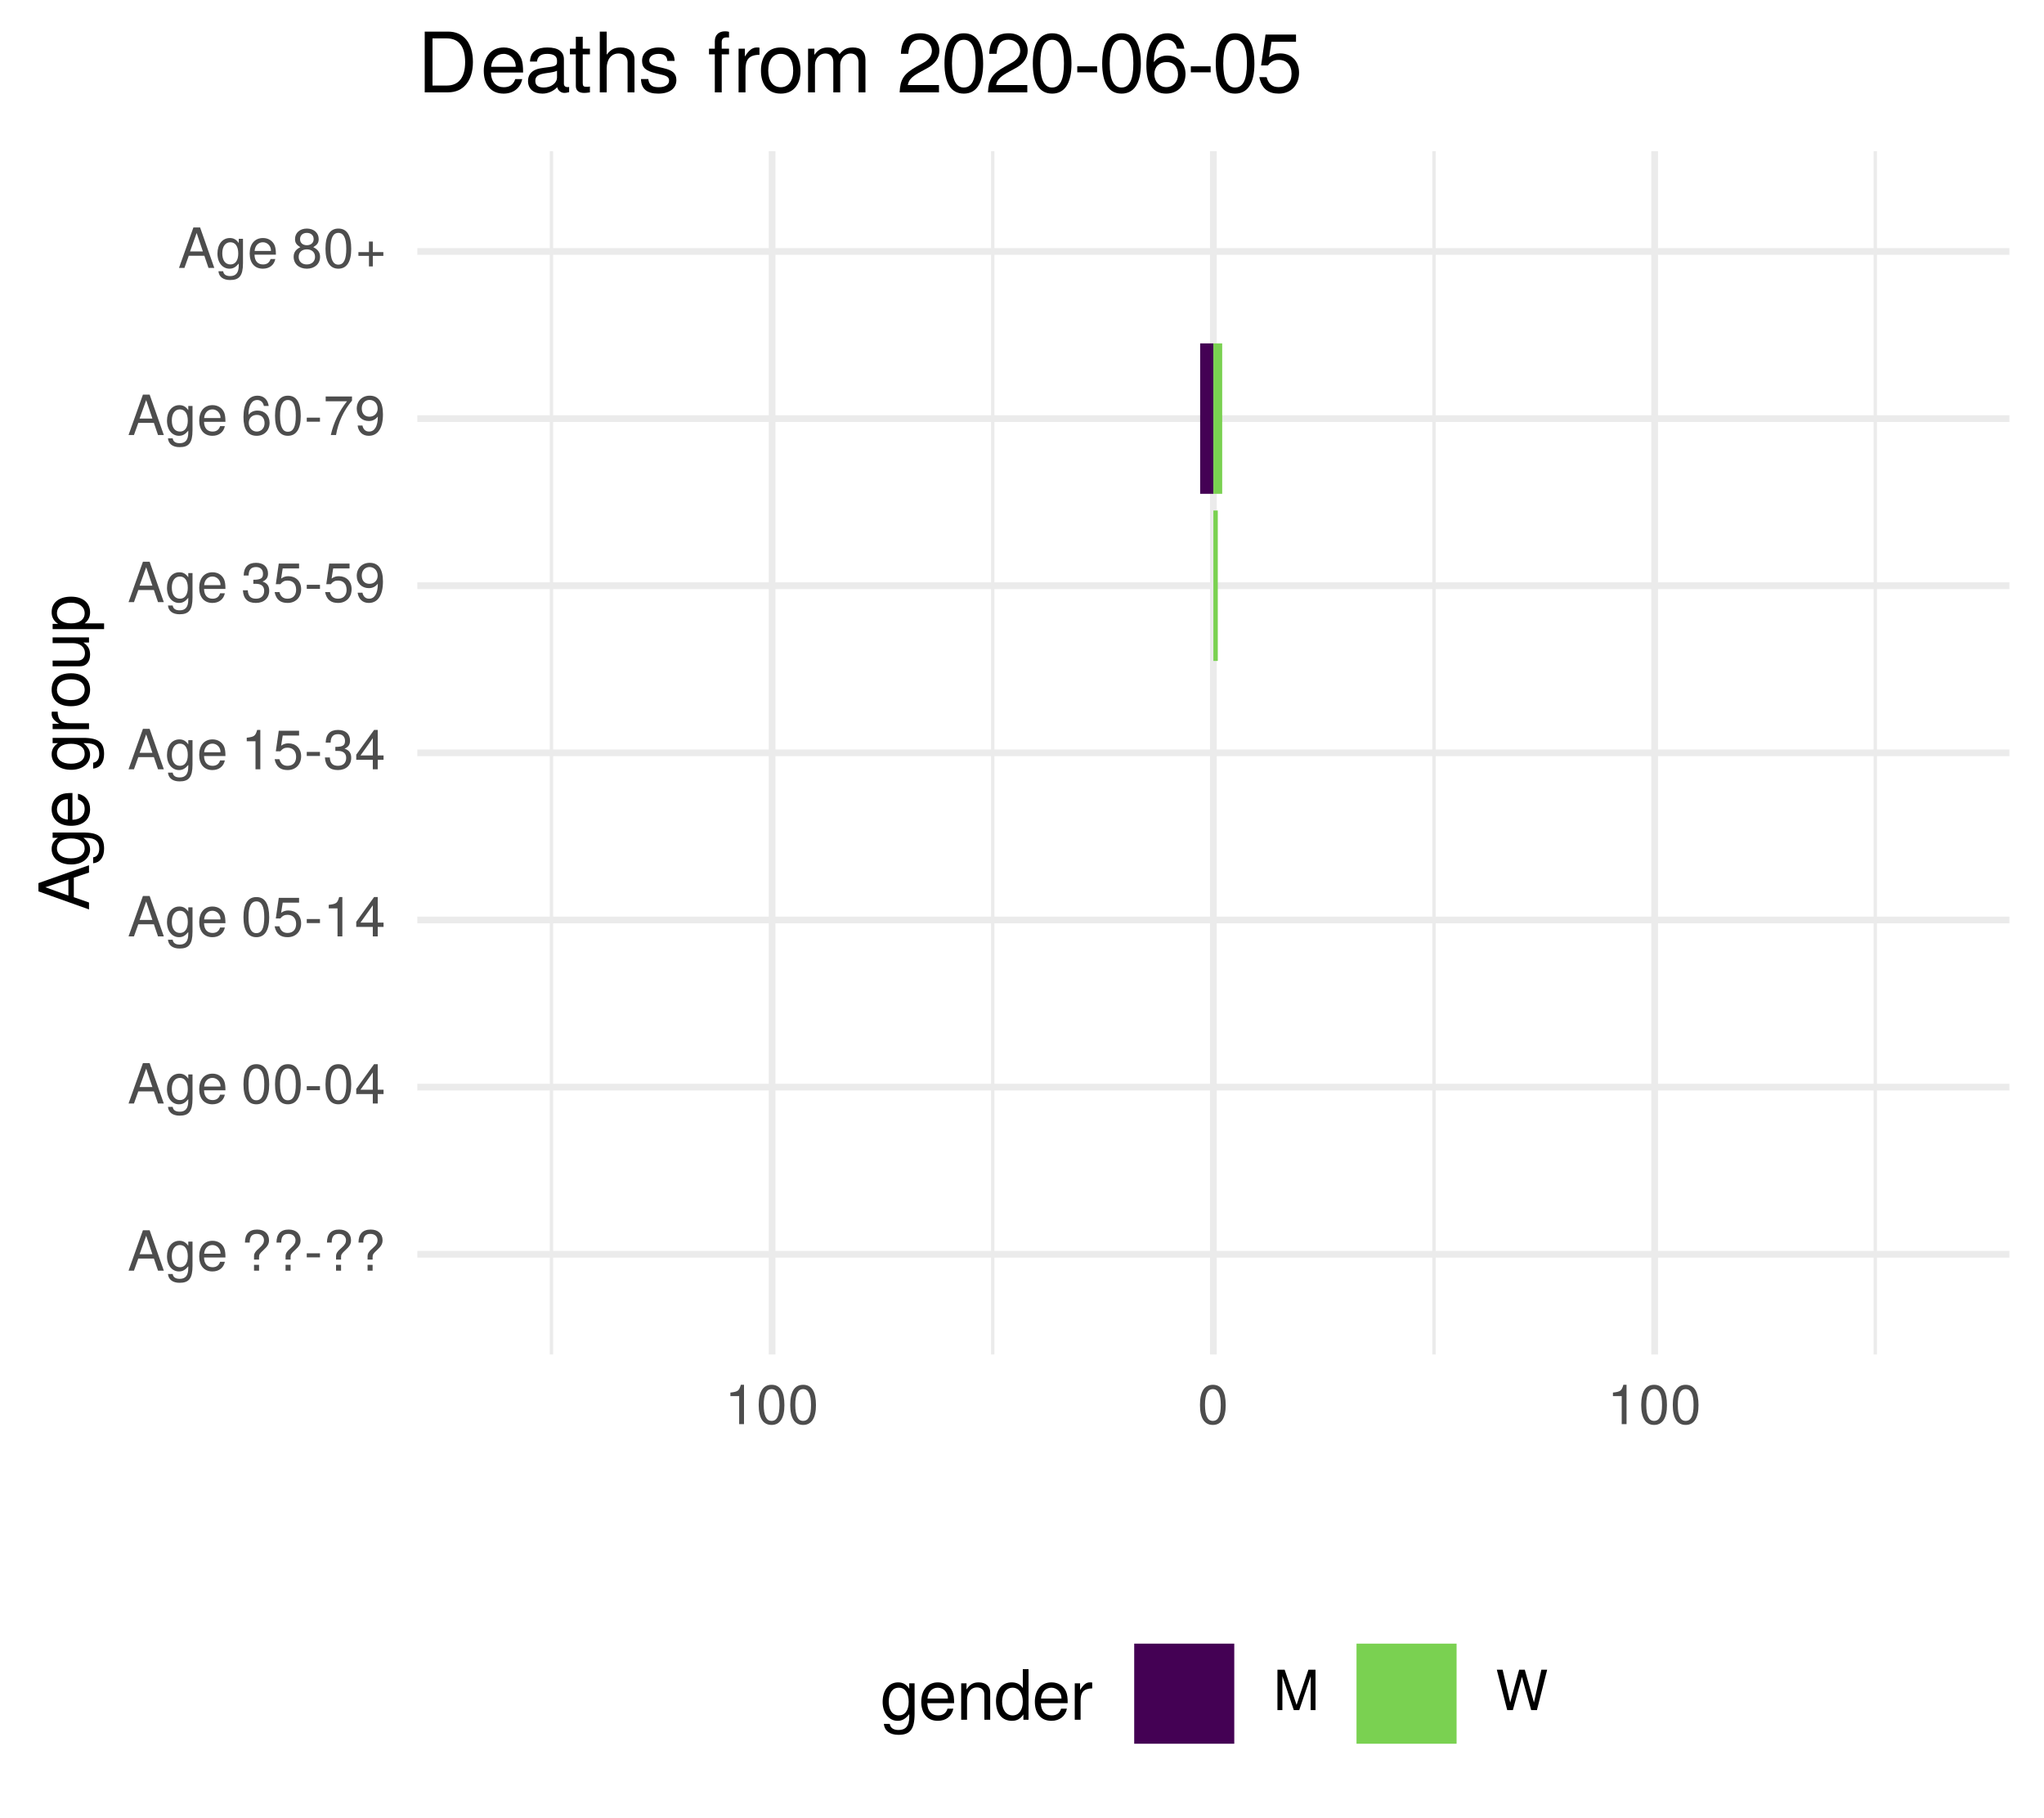
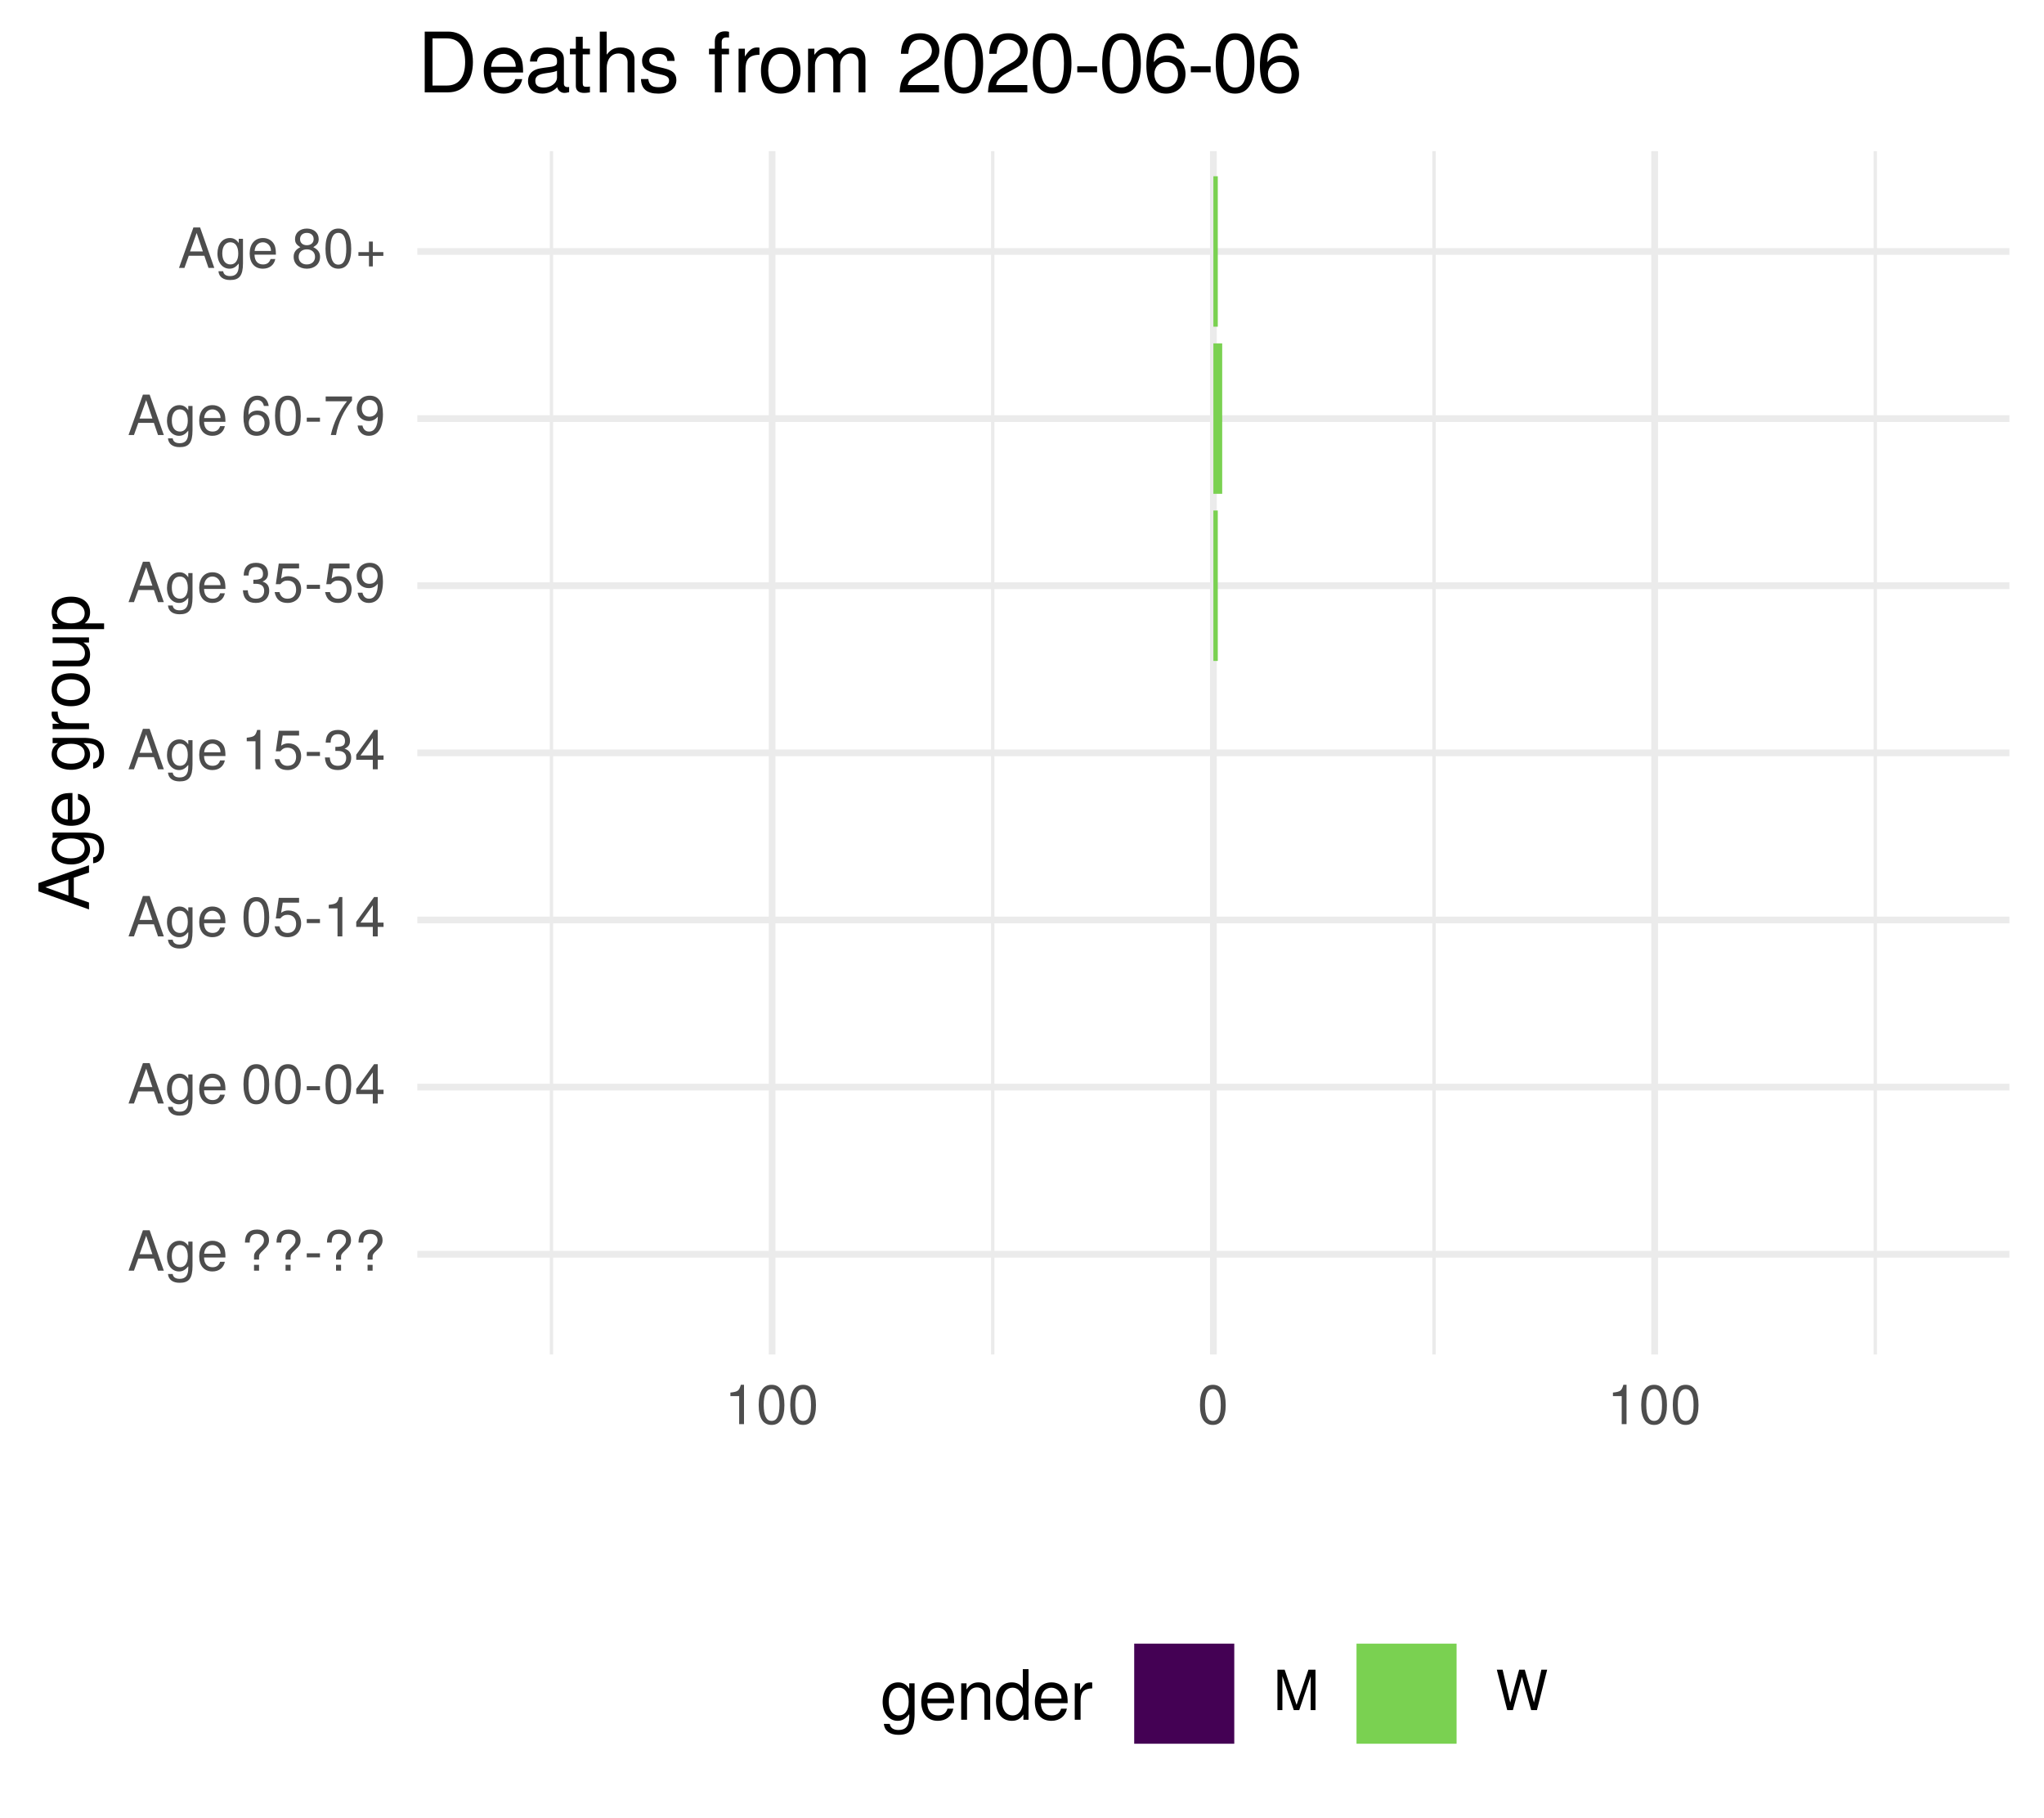
<svg xmlns="http://www.w3.org/2000/svg" xmlns:xlink="http://www.w3.org/1999/xlink" width="324pt" height="288pt" viewBox="0 0 324 288" version="1.1">
  <defs>
    <g>
      <symbol overflow="visible" id="glyph0-0">
        <path style="stroke:none;" d="" />
      </symbol>
      <symbol overflow="visible" id="glyph0-1">
        <path style="stroke:none;" d="M 5.75 0 L 3.5 -6.406 L 2.438 -6.406 L 0.156 0 L 1.016 0 L 1.703 -1.922 L 4.172 -1.922 L 4.828 0 Z M 3.938 -2.609 L 1.906 -2.609 L 2.953 -5.531 Z M 3.938 -2.609 " />
      </symbol>
      <symbol overflow="visible" id="glyph0-2">
        <path style="stroke:none;" d="M 4.297 -0.75 L 4.297 -4.609 L 3.625 -4.609 L 3.625 -3.938 C 3.25 -4.484 2.812 -4.734 2.219 -4.734 C 1.047 -4.734 0.25 -3.75 0.25 -2.266 C 0.25 -0.812 1.078 0.125 2.156 0.125 C 2.734 0.125 3.141 -0.109 3.625 -0.688 L 3.625 -0.391 C 3.625 0.828 3.125 1.297 2.266 1.297 C 1.688 1.297 1.234 1.094 1.156 0.531 L 0.406 0.531 C 0.484 1.406 1.156 1.922 2.25 1.922 C 3.688 1.922 4.297 1.281 4.297 -0.75 Z M 3.547 -2.281 C 3.547 -1.172 3.078 -0.547 2.312 -0.547 C 1.5 -0.547 1.016 -1.188 1.016 -2.312 C 1.016 -3.406 1.516 -4.062 2.297 -4.062 C 3.094 -4.062 3.547 -3.391 3.547 -2.281 Z M 3.547 -2.281 " />
      </symbol>
      <symbol overflow="visible" id="glyph0-3">
        <path style="stroke:none;" d="M 4.516 -2.094 C 4.516 -2.766 4.453 -3.188 4.328 -3.531 C 4.031 -4.281 3.328 -4.734 2.469 -4.734 C 1.172 -4.734 0.359 -3.797 0.359 -2.281 C 0.359 -0.766 1.156 0.125 2.453 0.125 C 3.5 0.125 4.234 -0.469 4.422 -1.406 L 3.672 -1.406 C 3.469 -0.797 3.062 -0.547 2.469 -0.547 C 1.703 -0.547 1.141 -1.031 1.125 -2.094 Z M 3.734 -2.75 C 3.734 -2.75 3.734 -2.703 3.719 -2.688 L 1.141 -2.688 C 1.203 -3.516 1.719 -4.062 2.453 -4.062 C 3.172 -4.062 3.734 -3.469 3.734 -2.75 Z M 3.734 -2.75 " />
      </symbol>
      <symbol overflow="visible" id="glyph0-4">
        <path style="stroke:none;" d="" />
      </symbol>
      <symbol overflow="visible" id="glyph0-5">
        <path style="stroke:none;" d="M 4.422 -4.828 C 4.422 -5.859 3.688 -6.516 2.547 -6.516 C 1.281 -6.516 0.609 -5.812 0.609 -4.453 L 1.359 -4.453 C 1.359 -5.422 1.719 -5.828 2.5 -5.828 C 3.172 -5.828 3.625 -5.422 3.625 -4.828 C 3.625 -4.422 3.438 -4.078 2.969 -3.672 C 2.453 -3.203 2.453 -3.203 2.297 -3 C 2.109 -2.75 2.047 -2.547 2.047 -2.234 L 2.047 -1.75 L 2.844 -1.75 L 2.844 -2.156 C 2.844 -2.547 2.938 -2.703 3.531 -3.25 C 4.203 -3.859 4.422 -4.25 4.422 -4.828 Z M 2.844 0 L 2.844 -0.922 L 2.047 -0.922 L 2.047 0 Z M 2.844 0 " />
      </symbol>
      <symbol overflow="visible" id="glyph0-6">
        <path style="stroke:none;" d="M 2.5 -2.109 L 2.5 -2.75 L 0.406 -2.75 L 0.406 -2.109 Z M 2.5 -2.109 " />
      </symbol>
      <symbol overflow="visible" id="glyph0-7">
        <path style="stroke:none;" d="M 4.453 -3 C 4.453 -5.156 3.781 -6.234 2.422 -6.234 C 1.078 -6.234 0.375 -5.141 0.375 -3.047 C 0.375 -0.953 1.078 0.125 2.422 0.125 C 3.734 0.125 4.453 -0.953 4.453 -3 Z M 3.672 -3.062 C 3.672 -1.297 3.266 -0.516 2.406 -0.516 C 1.578 -0.516 1.172 -1.344 1.172 -3.047 C 1.172 -4.75 1.578 -5.547 2.422 -5.547 C 3.25 -5.547 3.672 -4.734 3.672 -3.062 Z M 3.672 -3.062 " />
      </symbol>
      <symbol overflow="visible" id="glyph0-8">
        <path style="stroke:none;" d="M 4.578 -1.5 L 4.578 -2.188 L 3.656 -2.188 L 3.656 -6.234 L 3.078 -6.234 L 0.25 -2.312 L 0.25 -1.5 L 2.875 -1.5 L 2.875 0 L 3.656 0 L 3.656 -1.5 Z M 2.875 -2.188 L 0.922 -2.188 L 2.875 -4.922 Z M 2.875 -2.188 " />
      </symbol>
      <symbol overflow="visible" id="glyph0-9">
        <path style="stroke:none;" d="M 4.516 -2.062 C 4.516 -3.297 3.688 -4.109 2.5 -4.109 C 2.062 -4.109 1.703 -4 1.344 -3.734 L 1.594 -5.344 L 4.188 -5.344 L 4.188 -6.109 L 0.969 -6.109 L 0.5 -2.844 L 1.219 -2.844 C 1.578 -3.266 1.875 -3.422 2.359 -3.422 C 3.188 -3.422 3.719 -2.891 3.719 -1.969 C 3.719 -1.062 3.203 -0.547 2.359 -0.547 C 1.688 -0.547 1.266 -0.891 1.078 -1.594 L 0.312 -1.594 C 0.562 -0.359 1.266 0.125 2.375 0.125 C 3.641 0.125 4.516 -0.75 4.516 -2.062 Z M 4.516 -2.062 " />
      </symbol>
      <symbol overflow="visible" id="glyph0-10">
        <path style="stroke:none;" d="M 3.047 0 L 3.047 -6.234 L 2.547 -6.234 C 2.266 -5.281 2.094 -5.141 0.891 -5 L 0.891 -4.438 L 2.281 -4.438 L 2.281 0 Z M 3.047 0 " />
      </symbol>
      <symbol overflow="visible" id="glyph0-11">
        <path style="stroke:none;" d="M 4.453 -1.812 C 4.453 -2.562 4.141 -3.016 3.391 -3.266 C 3.969 -3.5 4.266 -3.891 4.266 -4.516 C 4.266 -5.594 3.547 -6.234 2.359 -6.234 C 1.109 -6.234 0.438 -5.547 0.406 -4.219 L 1.188 -4.219 C 1.203 -5.141 1.578 -5.562 2.375 -5.562 C 3.062 -5.562 3.469 -5.156 3.469 -4.5 C 3.469 -3.828 3.188 -3.547 1.938 -3.547 L 1.938 -2.906 L 2.359 -2.906 C 3.219 -2.906 3.656 -2.5 3.656 -1.797 C 3.656 -1.016 3.172 -0.547 2.359 -0.547 C 1.516 -0.547 1.109 -0.969 1.062 -1.875 L 0.281 -1.875 C 0.375 -0.5 1.062 0.125 2.344 0.125 C 3.625 0.125 4.453 -0.641 4.453 -1.812 Z M 4.453 -1.812 " />
      </symbol>
      <symbol overflow="visible" id="glyph0-12">
        <path style="stroke:none;" d="M 4.484 -3.266 C 4.484 -5.219 3.797 -6.234 2.375 -6.234 C 1.188 -6.234 0.328 -5.391 0.328 -4.172 C 0.328 -3.016 1.125 -2.219 2.25 -2.219 C 2.844 -2.219 3.266 -2.438 3.672 -2.922 C 3.672 -1.406 3.172 -0.547 2.281 -0.547 C 1.734 -0.547 1.359 -0.891 1.234 -1.5 L 0.469 -1.5 C 0.609 -0.469 1.281 0.125 2.234 0.125 C 3.688 0.125 4.484 -1.109 4.484 -3.266 Z M 3.641 -4.188 C 3.641 -3.422 3.094 -2.906 2.344 -2.906 C 1.594 -2.906 1.125 -3.391 1.125 -4.234 C 1.125 -5.016 1.656 -5.562 2.359 -5.562 C 3.094 -5.562 3.641 -5 3.641 -4.188 Z M 3.641 -4.188 " />
      </symbol>
      <symbol overflow="visible" id="glyph0-13">
        <path style="stroke:none;" d="M 4.516 -1.938 C 4.516 -3.094 3.719 -3.875 2.609 -3.875 C 1.984 -3.875 1.5 -3.641 1.172 -3.188 C 1.172 -4.703 1.672 -5.547 2.562 -5.547 C 3.109 -5.547 3.484 -5.203 3.609 -4.609 L 4.375 -4.609 C 4.234 -5.625 3.562 -6.234 2.609 -6.234 C 1.156 -6.234 0.375 -5.016 0.375 -2.844 C 0.375 -0.891 1.047 0.125 2.469 0.125 C 3.656 0.125 4.516 -0.719 4.516 -1.938 Z M 3.719 -1.875 C 3.719 -1.094 3.188 -0.547 2.484 -0.547 C 1.766 -0.547 1.219 -1.125 1.219 -1.922 C 1.219 -2.688 1.734 -3.188 2.5 -3.188 C 3.25 -3.188 3.719 -2.703 3.719 -1.875 Z M 3.719 -1.875 " />
      </symbol>
      <symbol overflow="visible" id="glyph0-14">
        <path style="stroke:none;" d="M 4.578 -5.453 L 4.578 -6.109 L 0.406 -6.109 L 0.406 -5.344 L 3.781 -5.344 C 2.531 -3.781 1.656 -1.953 1.219 0 L 2.047 0 C 2.391 -2.016 3.266 -3.891 4.578 -5.453 Z M 4.578 -5.453 " />
      </symbol>
      <symbol overflow="visible" id="glyph0-15">
        <path style="stroke:none;" d="M 4.516 -1.766 C 4.516 -2.453 4.156 -2.938 3.438 -3.281 C 4.078 -3.672 4.297 -3.984 4.297 -4.578 C 4.297 -5.547 3.531 -6.234 2.422 -6.234 C 1.312 -6.234 0.547 -5.547 0.547 -4.578 C 0.547 -4 0.75 -3.672 1.391 -3.281 C 0.672 -2.938 0.328 -2.453 0.328 -1.766 C 0.328 -0.625 1.188 0.125 2.422 0.125 C 3.656 0.125 4.516 -0.625 4.516 -1.766 Z M 3.5 -4.562 C 3.5 -3.969 3.062 -3.594 2.422 -3.594 C 1.766 -3.594 1.344 -3.969 1.344 -4.562 C 1.344 -5.156 1.766 -5.547 2.422 -5.547 C 3.078 -5.547 3.5 -5.156 3.5 -4.562 Z M 3.719 -1.75 C 3.719 -1.016 3.188 -0.547 2.406 -0.547 C 1.641 -0.547 1.125 -1.016 1.125 -1.75 C 1.125 -2.484 1.641 -2.938 2.422 -2.938 C 3.188 -2.938 3.719 -2.484 3.719 -1.75 Z M 3.719 -1.75 " />
      </symbol>
      <symbol overflow="visible" id="glyph0-16">
        <path style="stroke:none;" d="M 4.547 -1.906 L 4.547 -2.5 L 2.875 -2.5 L 2.875 -4.172 L 2.266 -4.172 L 2.266 -2.5 L 0.594 -2.5 L 0.594 -1.906 L 2.266 -1.906 L 2.266 -0.234 L 2.875 -0.234 L 2.875 -1.906 Z M 4.547 -1.906 " />
      </symbol>
      <symbol overflow="visible" id="glyph0-17">
        <path style="stroke:none;" d="M 6.688 0 L 6.688 -6.406 L 5.562 -6.406 L 3.688 -0.828 L 1.797 -6.406 L 0.656 -6.406 L 0.656 0 L 1.438 0 L 1.438 -5.375 L 3.25 0 L 4.109 0 L 5.922 -5.375 L 5.922 0 Z M 6.688 0 " />
      </symbol>
      <symbol overflow="visible" id="glyph0-18">
        <path style="stroke:none;" d="M 8.172 -6.406 L 7.25 -6.406 L 6.078 -1.203 L 4.625 -6.406 L 3.734 -6.406 L 2.312 -1.203 L 1.109 -6.406 L 0.188 -6.406 L 1.844 0 L 2.734 0 L 4.172 -5.266 L 5.641 0 L 6.547 0 Z M 8.172 -6.406 " />
      </symbol>
      <symbol overflow="visible" id="glyph1-0">
        <path style="stroke:none;" d="" />
      </symbol>
      <symbol overflow="visible" id="glyph1-1">
        <path style="stroke:none;" d="M 0 -7.188 L -8.016 -4.359 L -8.016 -3.047 L 0 -0.188 L 0 -1.281 L -2.406 -2.125 L -2.406 -5.219 L 0 -6.031 Z M -3.266 -4.922 L -3.266 -2.375 L -6.922 -3.703 Z M -3.266 -4.922 " />
      </symbol>
      <symbol overflow="visible" id="glyph1-2">
        <path style="stroke:none;" d="M -0.953 -5.375 L -5.766 -5.375 L -5.766 -4.531 L -4.922 -4.531 C -5.609 -4.062 -5.922 -3.516 -5.922 -2.766 C -5.922 -1.312 -4.703 -0.312 -2.828 -0.312 C -1.016 -0.312 0.172 -1.344 0.172 -2.688 C 0.172 -3.422 -0.141 -3.922 -0.875 -4.531 L -0.484 -4.531 C 1.047 -4.531 1.625 -3.906 1.625 -2.844 C 1.625 -2.109 1.359 -1.547 0.656 -1.438 L 0.656 -0.5 C 1.75 -0.609 2.391 -1.453 2.391 -2.812 C 2.391 -4.609 1.594 -5.375 -0.953 -5.375 Z M -2.844 -4.438 C -1.469 -4.438 -0.688 -3.844 -0.688 -2.875 C -0.688 -1.875 -1.484 -1.281 -2.875 -1.281 C -4.266 -1.281 -5.078 -1.891 -5.078 -2.875 C -5.078 -3.859 -4.25 -4.438 -2.844 -4.438 Z M -2.844 -4.438 " />
      </symbol>
      <symbol overflow="visible" id="glyph1-3">
        <path style="stroke:none;" d="M -2.625 -5.641 C -3.453 -5.641 -3.984 -5.578 -4.406 -5.406 C -5.359 -5.031 -5.922 -4.156 -5.922 -3.078 C -5.922 -1.469 -4.734 -0.438 -2.844 -0.438 C -0.953 -0.438 0.172 -1.438 0.172 -3.062 C 0.172 -4.375 -0.578 -5.297 -1.75 -5.516 L -1.75 -4.594 C -0.984 -4.344 -0.688 -3.828 -0.688 -3.094 C -0.688 -2.141 -1.297 -1.422 -2.625 -1.391 Z M -3.438 -4.656 C -3.438 -4.656 -3.391 -4.656 -3.359 -4.656 L -3.359 -1.422 C -4.391 -1.5 -5.078 -2.141 -5.078 -3.062 C -5.078 -3.969 -4.328 -4.656 -3.438 -4.656 Z M -3.438 -4.656 " />
      </symbol>
      <symbol overflow="visible" id="glyph1-4">
        <path style="stroke:none;" d="" />
      </symbol>
      <symbol overflow="visible" id="glyph1-5">
        <path style="stroke:none;" d="M -4.969 -3.531 L -5.891 -3.531 C -5.922 -3.375 -5.922 -3.297 -5.922 -3.172 C -5.922 -2.578 -5.578 -2.141 -4.719 -1.609 L -5.766 -1.609 L -5.766 -0.766 L 0 -0.766 L 0 -1.688 L -2.984 -1.688 C -4.297 -1.688 -4.938 -2.109 -4.969 -3.531 Z M -4.969 -3.531 " />
      </symbol>
      <symbol overflow="visible" id="glyph1-6">
        <path style="stroke:none;" d="M -2.844 -5.609 C -4.828 -5.609 -5.922 -4.656 -5.922 -2.984 C -5.922 -1.375 -4.812 -0.391 -2.875 -0.391 C -0.953 -0.391 0.172 -1.359 0.172 -3 C 0.172 -4.625 -0.953 -5.609 -2.844 -5.609 Z M -2.844 -4.656 C -1.5 -4.656 -0.688 -4.016 -0.688 -3 C -0.688 -1.984 -1.484 -1.359 -2.875 -1.359 C -4.266 -1.359 -5.078 -1.984 -5.078 -3 C -5.078 -4.031 -4.281 -4.656 -2.844 -4.656 Z M -2.844 -4.656 " />
      </symbol>
      <symbol overflow="visible" id="glyph1-7">
        <path style="stroke:none;" d="M 0 -5.297 L -5.766 -5.297 L -5.766 -4.391 L -2.578 -4.391 C -1.406 -4.391 -0.641 -3.766 -0.641 -2.812 C -0.641 -2.094 -1.078 -1.625 -1.766 -1.625 L -5.766 -1.625 L -5.766 -0.719 L -1.406 -0.719 C -0.453 -0.719 0.172 -1.438 0.172 -2.547 C 0.172 -3.406 -0.125 -3.938 -0.891 -4.484 L 0 -4.484 Z M 0 -5.297 " />
      </symbol>
      <symbol overflow="visible" id="glyph1-8">
        <path style="stroke:none;" d="M -2.828 -5.75 C -4.766 -5.75 -5.922 -4.812 -5.922 -3.281 C -5.922 -2.5 -5.578 -1.875 -4.891 -1.438 L -5.766 -1.438 L -5.766 -0.609 L 2.391 -0.609 L 2.391 -1.516 L -0.688 -1.516 C -0.094 -2 0.172 -2.547 0.172 -3.281 C 0.172 -4.781 -0.984 -5.75 -2.828 -5.75 Z M -2.844 -4.797 C -1.547 -4.797 -0.688 -4.125 -0.688 -3.125 C -0.688 -2.156 -1.484 -1.516 -2.844 -1.516 C -4.188 -1.516 -5.078 -2.156 -5.078 -3.125 C -5.078 -4.141 -4.219 -4.797 -2.844 -4.797 Z M -2.844 -4.797 " />
      </symbol>
      <symbol overflow="visible" id="glyph2-0">
        <path style="stroke:none;" d="" />
      </symbol>
      <symbol overflow="visible" id="glyph2-1">
        <path style="stroke:none;" d="M 5.375 -0.953 L 5.375 -5.766 L 4.531 -5.766 L 4.531 -4.922 C 4.062 -5.609 3.516 -5.922 2.766 -5.922 C 1.312 -5.922 0.312 -4.703 0.312 -2.828 C 0.312 -1.016 1.344 0.172 2.688 0.172 C 3.422 0.172 3.922 -0.141 4.531 -0.875 L 4.531 -0.484 C 4.531 1.047 3.906 1.625 2.844 1.625 C 2.109 1.625 1.547 1.359 1.438 0.656 L 0.5 0.656 C 0.609 1.75 1.453 2.391 2.812 2.391 C 4.609 2.391 5.375 1.594 5.375 -0.953 Z M 4.438 -2.844 C 4.438 -1.469 3.844 -0.688 2.875 -0.688 C 1.875 -0.688 1.281 -1.484 1.281 -2.875 C 1.281 -4.266 1.891 -5.078 2.875 -5.078 C 3.859 -5.078 4.438 -4.25 4.438 -2.844 Z M 4.438 -2.844 " />
      </symbol>
      <symbol overflow="visible" id="glyph2-2">
        <path style="stroke:none;" d="M 5.641 -2.625 C 5.641 -3.453 5.578 -3.984 5.406 -4.406 C 5.031 -5.359 4.156 -5.922 3.078 -5.922 C 1.469 -5.922 0.438 -4.734 0.438 -2.844 C 0.438 -0.953 1.438 0.172 3.062 0.172 C 4.375 0.172 5.297 -0.578 5.516 -1.75 L 4.594 -1.75 C 4.344 -0.984 3.828 -0.688 3.094 -0.688 C 2.141 -0.688 1.422 -1.297 1.391 -2.625 Z M 4.656 -3.438 C 4.656 -3.438 4.656 -3.391 4.656 -3.359 L 1.422 -3.359 C 1.5 -4.391 2.141 -5.078 3.062 -5.078 C 3.969 -5.078 4.656 -4.328 4.656 -3.438 Z M 4.656 -3.438 " />
      </symbol>
      <symbol overflow="visible" id="glyph2-3">
        <path style="stroke:none;" d="M 5.359 0 L 5.359 -4.359 C 5.359 -5.312 4.641 -5.922 3.531 -5.922 C 2.672 -5.922 2.125 -5.594 1.609 -4.797 L 1.609 -5.766 L 0.766 -5.766 L 0.766 0 L 1.688 0 L 1.688 -3.172 C 1.688 -4.359 2.328 -5.125 3.25 -5.125 C 3.984 -5.125 4.438 -4.688 4.438 -4 L 4.438 0 Z M 5.359 0 " />
      </symbol>
      <symbol overflow="visible" id="glyph2-4">
        <path style="stroke:none;" d="M 5.438 0 L 5.438 -8.016 L 4.531 -8.016 L 4.531 -5.031 C 4.141 -5.625 3.531 -5.922 2.766 -5.922 C 1.266 -5.922 0.281 -4.781 0.281 -2.938 C 0.281 -0.984 1.25 0.172 2.797 0.172 C 3.594 0.172 4.141 -0.125 4.625 -0.844 L 4.625 0 Z M 4.531 -2.859 C 4.531 -1.531 3.891 -0.688 2.922 -0.688 C 1.906 -0.688 1.25 -1.547 1.25 -2.875 C 1.25 -4.219 1.906 -5.078 2.922 -5.078 C 3.906 -5.078 4.531 -4.188 4.531 -2.859 Z M 4.531 -2.859 " />
      </symbol>
      <symbol overflow="visible" id="glyph2-5">
        <path style="stroke:none;" d="M 3.531 -4.969 L 3.531 -5.891 C 3.375 -5.922 3.297 -5.922 3.172 -5.922 C 2.578 -5.922 2.141 -5.578 1.609 -4.719 L 1.609 -5.766 L 0.766 -5.766 L 0.766 0 L 1.688 0 L 1.688 -2.984 C 1.688 -4.297 2.109 -4.938 3.531 -4.969 Z M 3.531 -4.969 " />
      </symbol>
      <symbol overflow="visible" id="glyph3-0">
        <path style="stroke:none;" d="" />
      </symbol>
      <symbol overflow="visible" id="glyph3-1">
        <path style="stroke:none;" d="M 8.812 -4.812 C 8.812 -7.797 7.328 -9.625 4.891 -9.625 L 1.172 -9.625 L 1.172 0 L 4.891 0 C 7.312 0 8.812 -1.828 8.812 -4.812 Z M 7.578 -4.812 C 7.578 -2.375 6.578 -1.078 4.672 -1.078 L 2.406 -1.078 L 2.406 -8.547 L 4.672 -8.547 C 6.578 -8.547 7.578 -7.266 7.578 -4.812 Z M 7.578 -4.812 " />
      </symbol>
      <symbol overflow="visible" id="glyph3-2">
        <path style="stroke:none;" d="M 6.766 -3.141 C 6.766 -4.141 6.688 -4.781 6.5 -5.297 C 6.047 -6.438 4.984 -7.109 3.703 -7.109 C 1.766 -7.109 0.531 -5.688 0.531 -3.422 C 0.531 -1.156 1.734 0.203 3.672 0.203 C 5.25 0.203 6.344 -0.703 6.625 -2.094 L 5.516 -2.094 C 5.219 -1.188 4.594 -0.812 3.703 -0.812 C 2.562 -0.812 1.703 -1.562 1.672 -3.141 Z M 5.594 -4.125 C 5.594 -4.125 5.594 -4.062 5.578 -4.047 L 1.703 -4.047 C 1.797 -5.266 2.578 -6.094 3.688 -6.094 C 4.766 -6.094 5.594 -5.203 5.594 -4.125 Z M 5.594 -4.125 " />
      </symbol>
      <symbol overflow="visible" id="glyph3-3">
        <path style="stroke:none;" d="M 7.062 -0.031 L 7.062 -0.859 C 6.938 -0.828 6.891 -0.828 6.828 -0.828 C 6.438 -0.828 6.234 -1.031 6.234 -1.375 L 6.234 -5.234 C 6.234 -6.453 5.328 -7.109 3.625 -7.109 C 1.953 -7.109 0.922 -6.469 0.859 -4.875 L 1.969 -4.875 C 2.062 -5.719 2.562 -6.094 3.594 -6.094 C 4.578 -6.094 5.141 -5.734 5.141 -5.062 L 5.141 -4.781 C 5.141 -4.312 4.859 -4.125 3.984 -4.016 C 2.422 -3.812 2.188 -3.766 1.766 -3.594 C 0.969 -3.266 0.547 -2.641 0.547 -1.797 C 0.547 -0.547 1.422 0.203 2.828 0.203 C 3.703 0.203 4.562 -0.172 5.172 -0.812 C 5.297 -0.297 5.766 0.094 6.312 0.094 C 6.531 0.094 6.703 0.062 7.062 -0.031 Z M 5.141 -2.391 C 5.141 -1.406 4.125 -0.766 3.062 -0.766 C 2.203 -0.766 1.703 -1.062 1.703 -1.828 C 1.703 -2.547 2.188 -2.859 3.359 -3.031 C 4.531 -3.188 4.766 -3.25 5.141 -3.422 Z M 5.141 -2.391 " />
      </symbol>
      <symbol overflow="visible" id="glyph3-4">
        <path style="stroke:none;" d="M 3.359 0 L 3.359 -0.922 C 3.203 -0.891 3.031 -0.875 2.828 -0.875 C 2.344 -0.875 2.219 -1 2.219 -1.484 L 2.219 -6.016 L 3.359 -6.016 L 3.359 -6.922 L 2.219 -6.922 L 2.219 -8.812 L 1.125 -8.812 L 1.125 -6.922 L 0.188 -6.922 L 0.188 -6.016 L 1.125 -6.016 L 1.125 -1 C 1.125 -0.297 1.594 0.094 2.453 0.094 C 2.719 0.094 2.984 0.062 3.359 0 Z M 3.359 0 " />
      </symbol>
      <symbol overflow="visible" id="glyph3-5">
        <path style="stroke:none;" d="M 6.422 0 L 6.422 -5.234 C 6.422 -6.391 5.578 -7.109 4.234 -7.109 C 3.266 -7.109 2.672 -6.812 2.016 -5.969 L 2.016 -9.625 L 0.922 -9.625 L 0.922 0 L 2.016 0 L 2.016 -3.812 C 2.016 -5.234 2.766 -6.156 3.891 -6.156 C 4.672 -6.156 5.328 -5.703 5.328 -4.797 L 5.328 0 Z M 6.422 0 " />
      </symbol>
      <symbol overflow="visible" id="glyph3-6">
        <path style="stroke:none;" d="M 6.062 -1.938 C 6.062 -2.969 5.484 -3.484 4.109 -3.812 L 3.047 -4.062 C 2.156 -4.281 1.766 -4.562 1.766 -5.062 C 1.766 -5.688 2.344 -6.094 3.234 -6.094 C 4.125 -6.094 4.594 -5.719 4.625 -4.984 L 5.781 -4.984 C 5.766 -6.344 4.875 -7.109 3.281 -7.109 C 1.656 -7.109 0.625 -6.281 0.625 -5 C 0.625 -3.922 1.172 -3.406 2.812 -3.016 L 3.844 -2.766 C 4.609 -2.578 4.906 -2.344 4.906 -1.844 C 4.906 -1.203 4.266 -0.812 3.297 -0.812 C 2.312 -0.812 1.75 -1.062 1.609 -2.109 L 0.453 -2.109 C 0.5 -0.516 1.406 0.203 3.203 0.203 C 4.953 0.203 6.062 -0.609 6.062 -1.938 Z M 6.062 -1.938 " />
      </symbol>
      <symbol overflow="visible" id="glyph3-7">
        <path style="stroke:none;" d="" />
      </symbol>
      <symbol overflow="visible" id="glyph3-8">
        <path style="stroke:none;" d="M 3.406 -6.016 L 3.406 -6.922 L 2.25 -6.922 L 2.25 -8 C 2.25 -8.469 2.516 -8.703 3.031 -8.703 C 3.109 -8.703 3.156 -8.703 3.406 -8.688 L 3.406 -9.594 C 3.156 -9.656 3.016 -9.672 2.781 -9.672 C 1.766 -9.672 1.156 -9.078 1.156 -8.094 L 1.156 -6.922 L 0.234 -6.922 L 0.234 -6.016 L 1.156 -6.016 L 1.156 0 L 2.25 0 L 2.25 -6.016 Z M 3.406 -6.016 " />
      </symbol>
      <symbol overflow="visible" id="glyph3-9">
        <path style="stroke:none;" d="M 4.234 -5.953 L 4.234 -7.078 C 4.047 -7.109 3.969 -7.109 3.812 -7.109 C 3.109 -7.109 2.562 -6.688 1.922 -5.672 L 1.922 -6.922 L 0.922 -6.922 L 0.922 0 L 2.016 0 L 2.016 -3.594 C 2.016 -5.156 2.531 -5.922 4.234 -5.953 Z M 4.234 -5.953 " />
      </symbol>
      <symbol overflow="visible" id="glyph3-10">
        <path style="stroke:none;" d="M 6.734 -3.406 C 6.734 -5.797 5.578 -7.109 3.594 -7.109 C 1.656 -7.109 0.469 -5.781 0.469 -3.453 C 0.469 -1.141 1.641 0.203 3.609 0.203 C 5.547 0.203 6.734 -1.141 6.734 -3.406 Z M 5.578 -3.422 C 5.578 -1.797 4.812 -0.812 3.609 -0.812 C 2.375 -0.812 1.625 -1.781 1.625 -3.453 C 1.625 -5.125 2.375 -6.094 3.609 -6.094 C 4.844 -6.094 5.578 -5.141 5.578 -3.422 Z M 5.578 -3.422 " />
      </symbol>
      <symbol overflow="visible" id="glyph3-11">
        <path style="stroke:none;" d="M 10.031 0 L 10.031 -5.188 C 10.031 -6.438 9.344 -7.109 8.047 -7.109 C 7.125 -7.109 6.578 -6.844 5.922 -6.062 C 5.516 -6.797 4.969 -7.109 4.062 -7.109 C 3.141 -7.109 2.531 -6.766 1.938 -5.938 L 1.938 -6.922 L 0.938 -6.922 L 0.938 0 L 2.031 0 L 2.031 -4.344 C 2.031 -5.344 2.766 -6.156 3.656 -6.156 C 4.469 -6.156 4.938 -5.656 4.938 -4.766 L 4.938 0 L 6.031 0 L 6.031 -4.344 C 6.031 -5.344 6.766 -6.156 7.672 -6.156 C 8.469 -6.156 8.938 -5.641 8.938 -4.766 L 8.938 0 Z M 10.031 0 " />
      </symbol>
      <symbol overflow="visible" id="glyph3-12">
        <path style="stroke:none;" d="M 6.75 -6.609 C 6.75 -8.203 5.516 -9.359 3.75 -9.359 C 1.828 -9.359 0.719 -8.391 0.656 -6.109 L 1.828 -6.109 C 1.922 -7.688 2.562 -8.344 3.703 -8.344 C 4.766 -8.344 5.562 -7.594 5.562 -6.594 C 5.562 -5.844 5.125 -5.219 4.297 -4.734 L 3.078 -4.047 C 1.125 -2.938 0.547 -2.062 0.453 0 L 6.688 0 L 6.688 -1.156 L 1.75 -1.156 C 1.875 -1.922 2.297 -2.406 3.453 -3.078 L 4.766 -3.797 C 6.078 -4.484 6.75 -5.469 6.75 -6.609 Z M 6.75 -6.609 " />
      </symbol>
      <symbol overflow="visible" id="glyph3-13">
        <path style="stroke:none;" d="M 6.688 -4.5 C 6.688 -7.75 5.672 -9.359 3.625 -9.359 C 1.609 -9.359 0.562 -7.719 0.562 -4.578 C 0.562 -1.422 1.625 0.203 3.625 0.203 C 5.609 0.203 6.688 -1.422 6.688 -4.5 Z M 5.5 -4.609 C 5.5 -1.953 4.891 -0.766 3.609 -0.766 C 2.375 -0.766 1.75 -2 1.75 -4.562 C 1.75 -7.125 2.375 -8.328 3.625 -8.328 C 4.891 -8.328 5.5 -7.109 5.5 -4.609 Z M 5.5 -4.609 " />
      </symbol>
      <symbol overflow="visible" id="glyph3-14">
        <path style="stroke:none;" d="M 3.75 -3.172 L 3.75 -4.125 L 0.609 -4.125 L 0.609 -3.172 Z M 3.75 -3.172 " />
      </symbol>
      <symbol overflow="visible" id="glyph3-15">
        <path style="stroke:none;" d="M 6.766 -2.906 C 6.766 -4.641 5.578 -5.828 3.906 -5.828 C 2.984 -5.828 2.25 -5.469 1.75 -4.781 C 1.766 -7.062 2.516 -8.328 3.844 -8.328 C 4.656 -8.328 5.234 -7.812 5.406 -6.922 L 6.578 -6.922 C 6.344 -8.453 5.344 -9.359 3.922 -9.359 C 1.75 -9.359 0.562 -7.531 0.562 -4.266 C 0.562 -1.344 1.578 0.203 3.703 0.203 C 5.5 0.203 6.766 -1.062 6.766 -2.906 Z M 5.578 -2.812 C 5.578 -1.641 4.797 -0.828 3.719 -0.828 C 2.641 -0.828 1.828 -1.672 1.828 -2.875 C 1.828 -4.047 2.609 -4.797 3.766 -4.797 C 4.891 -4.797 5.578 -4.062 5.578 -2.812 Z M 5.578 -2.812 " />
      </symbol>
-       <symbol overflow="visible" id="glyph3-16">
-         <path style="stroke:none;" d="M 6.766 -3.109 C 6.766 -4.953 5.547 -6.172 3.75 -6.172 C 3.094 -6.172 2.562 -6 2.016 -5.594 L 2.391 -8.016 L 6.281 -8.016 L 6.281 -9.156 L 1.453 -9.156 L 0.75 -4.266 L 1.828 -4.266 C 2.359 -4.906 2.812 -5.141 3.531 -5.141 C 4.797 -5.141 5.578 -4.328 5.578 -2.938 C 5.578 -1.594 4.812 -0.828 3.531 -0.828 C 2.516 -0.828 1.906 -1.344 1.625 -2.406 L 0.469 -2.406 C 0.844 -0.547 1.906 0.203 3.562 0.203 C 5.453 0.203 6.766 -1.125 6.766 -3.109 Z M 6.766 -3.109 " />
-       </symbol>
    </g>
    <clipPath id="clip1">
      <path d="M 87 23.957 L 88 23.957 L 88 214.648 L 87 214.648 Z M 87 23.957 " />
    </clipPath>
    <clipPath id="clip2">
      <path d="M 157 23.957 L 158 23.957 L 158 214.648 L 157 214.648 Z M 157 23.957 " />
    </clipPath>
    <clipPath id="clip3">
      <path d="M 227 23.957 L 228 23.957 L 228 214.648 L 227 214.648 Z M 227 23.957 " />
    </clipPath>
    <clipPath id="clip4">
      <path d="M 296 23.957 L 298 23.957 L 298 214.648 L 296 214.648 Z M 296 23.957 " />
    </clipPath>
    <clipPath id="clip5">
      <path d="M 66.152 198 L 318.523 198 L 318.523 200 L 66.152 200 Z M 66.152 198 " />
    </clipPath>
    <clipPath id="clip6">
      <path d="M 66.152 171 L 318.523 171 L 318.523 173 L 66.152 173 Z M 66.152 171 " />
    </clipPath>
    <clipPath id="clip7">
      <path d="M 66.152 145 L 318.523 145 L 318.523 147 L 66.152 147 Z M 66.152 145 " />
    </clipPath>
    <clipPath id="clip8">
      <path d="M 66.152 118 L 318.523 118 L 318.523 120 L 66.152 120 Z M 66.152 118 " />
    </clipPath>
    <clipPath id="clip9">
      <path d="M 66.152 92 L 318.523 92 L 318.523 94 L 66.152 94 Z M 66.152 92 " />
    </clipPath>
    <clipPath id="clip10">
      <path d="M 66.152 65 L 318.523 65 L 318.523 67 L 66.152 67 Z M 66.152 65 " />
    </clipPath>
    <clipPath id="clip11">
      <path d="M 66.152 39 L 318.523 39 L 318.523 41 L 66.152 41 Z M 66.152 39 " />
    </clipPath>
    <clipPath id="clip12">
      <path d="M 121 23.957 L 123 23.957 L 123 214.648 L 121 214.648 Z M 121 23.957 " />
    </clipPath>
    <clipPath id="clip13">
      <path d="M 191 23.957 L 193 23.957 L 193 214.648 L 191 214.648 Z M 191 23.957 " />
    </clipPath>
    <clipPath id="clip14">
      <path d="M 261 23.957 L 263 23.957 L 263 214.648 L 261 214.648 Z M 261 23.957 " />
    </clipPath>
  </defs>
-   <g id="surface3006">
+   <g id="surface3016">
    <rect x="0" y="0" width="324" height="288" style="fill:rgb(100%,100%,100%);fill-opacity:1;stroke:none;" />
    <g clip-path="url(#clip1)" clip-rule="nonzero">
      <path style="fill:none;stroke-width:0.533;stroke-linecap:butt;stroke-linejoin:round;stroke:rgb(92.157%,92.157%,92.157%);stroke-opacity:1;stroke-miterlimit:10;" d="M 87.414 214.652 L 87.414 23.957 " />
    </g>
    <g clip-path="url(#clip2)" clip-rule="nonzero">
      <path style="fill:none;stroke-width:0.533;stroke-linecap:butt;stroke-linejoin:round;stroke:rgb(92.157%,92.157%,92.157%);stroke-opacity:1;stroke-miterlimit:10;" d="M 157.363 214.652 L 157.363 23.957 " />
    </g>
    <g clip-path="url(#clip3)" clip-rule="nonzero">
      <path style="fill:none;stroke-width:0.533;stroke-linecap:butt;stroke-linejoin:round;stroke:rgb(92.157%,92.157%,92.157%);stroke-opacity:1;stroke-miterlimit:10;" d="M 227.309 214.652 L 227.309 23.957 " />
    </g>
    <g clip-path="url(#clip4)" clip-rule="nonzero">
      <path style="fill:none;stroke-width:0.533;stroke-linecap:butt;stroke-linejoin:round;stroke:rgb(92.157%,92.157%,92.157%);stroke-opacity:1;stroke-miterlimit:10;" d="M 297.258 214.652 L 297.258 23.957 " />
    </g>
    <g clip-path="url(#clip5)" clip-rule="nonzero">
      <path style="fill:none;stroke-width:1.067;stroke-linecap:butt;stroke-linejoin:round;stroke:rgb(92.157%,92.157%,92.157%);stroke-opacity:1;stroke-miterlimit:10;" d="M 66.152 198.762 L 318.52 198.762 " />
    </g>
    <g clip-path="url(#clip6)" clip-rule="nonzero">
      <path style="fill:none;stroke-width:1.067;stroke-linecap:butt;stroke-linejoin:round;stroke:rgb(92.157%,92.157%,92.157%);stroke-opacity:1;stroke-miterlimit:10;" d="M 66.152 172.273 L 318.52 172.273 " />
    </g>
    <g clip-path="url(#clip7)" clip-rule="nonzero">
      <path style="fill:none;stroke-width:1.067;stroke-linecap:butt;stroke-linejoin:round;stroke:rgb(92.157%,92.157%,92.157%);stroke-opacity:1;stroke-miterlimit:10;" d="M 66.152 145.789 L 318.52 145.789 " />
    </g>
    <g clip-path="url(#clip8)" clip-rule="nonzero">
      <path style="fill:none;stroke-width:1.067;stroke-linecap:butt;stroke-linejoin:round;stroke:rgb(92.157%,92.157%,92.157%);stroke-opacity:1;stroke-miterlimit:10;" d="M 66.152 119.305 L 318.52 119.305 " />
    </g>
    <g clip-path="url(#clip9)" clip-rule="nonzero">
      <path style="fill:none;stroke-width:1.067;stroke-linecap:butt;stroke-linejoin:round;stroke:rgb(92.157%,92.157%,92.157%);stroke-opacity:1;stroke-miterlimit:10;" d="M 66.152 92.82 L 318.52 92.82 " />
    </g>
    <g clip-path="url(#clip10)" clip-rule="nonzero">
      <path style="fill:none;stroke-width:1.067;stroke-linecap:butt;stroke-linejoin:round;stroke:rgb(92.157%,92.157%,92.157%);stroke-opacity:1;stroke-miterlimit:10;" d="M 66.152 66.336 L 318.52 66.336 " />
    </g>
    <g clip-path="url(#clip11)" clip-rule="nonzero">
      <path style="fill:none;stroke-width:1.067;stroke-linecap:butt;stroke-linejoin:round;stroke:rgb(92.157%,92.157%,92.157%);stroke-opacity:1;stroke-miterlimit:10;" d="M 66.152 39.852 L 318.52 39.852 " />
    </g>
    <g clip-path="url(#clip12)" clip-rule="nonzero">
      <path style="fill:none;stroke-width:1.067;stroke-linecap:butt;stroke-linejoin:round;stroke:rgb(92.157%,92.157%,92.157%);stroke-opacity:1;stroke-miterlimit:10;" d="M 122.387 214.652 L 122.387 23.957 " />
    </g>
    <g clip-path="url(#clip13)" clip-rule="nonzero">
      <path style="fill:none;stroke-width:1.067;stroke-linecap:butt;stroke-linejoin:round;stroke:rgb(92.157%,92.157%,92.157%);stroke-opacity:1;stroke-miterlimit:10;" d="M 192.336 214.652 L 192.336 23.957 " />
    </g>
    <g clip-path="url(#clip14)" clip-rule="nonzero">
      <path style="fill:none;stroke-width:1.067;stroke-linecap:butt;stroke-linejoin:round;stroke:rgb(92.157%,92.157%,92.157%);stroke-opacity:1;stroke-miterlimit:10;" d="M 262.281 214.652 L 262.281 23.957 " />
    </g>
    <path style=" stroke:none;fill-rule:nonzero;fill:rgb(47.843%,81.961%,31.765%);fill-opacity:1;" d="M 192.336 104.738 L 193.035 104.738 L 193.035 80.902 L 192.336 80.902 Z M 192.336 104.738 " />
-     <path style=" stroke:none;fill-rule:nonzero;fill:rgb(26.667%,0.392%,32.941%);fill-opacity:1;" d="M 190.238 78.254 L 192.336 78.254 L 192.336 54.418 L 190.238 54.418 Z M 190.238 78.254 " />
    <path style=" stroke:none;fill-rule:nonzero;fill:rgb(47.843%,81.961%,31.765%);fill-opacity:1;" d="M 192.336 78.254 L 193.734 78.254 L 193.734 54.418 L 192.336 54.418 Z M 192.336 78.254 " />
+     <path style=" stroke:none;fill-rule:nonzero;fill:rgb(47.843%,81.961%,31.765%);fill-opacity:1;" d="M 192.336 51.77 L 193.035 51.77 L 193.035 27.934 L 192.336 27.934 Z M 192.336 51.77 " />
    <g style="fill:rgb(30.196%,30.196%,30.196%);fill-opacity:1;">
      <use xlink:href="#glyph0-1" x="20.219" y="201.364" />
      <use xlink:href="#glyph0-2" x="26.219" y="201.364" />
      <use xlink:href="#glyph0-3" x="31.219" y="201.364" />
      <use xlink:href="#glyph0-4" x="36.219" y="201.364" />
      <use xlink:href="#glyph0-5" x="38.219" y="201.364" />
      <use xlink:href="#glyph0-5" x="43.219" y="201.364" />
      <use xlink:href="#glyph0-6" x="48.219" y="201.364" />
      <use xlink:href="#glyph0-5" x="51.219" y="201.364" />
      <use xlink:href="#glyph0-5" x="56.219" y="201.364" />
    </g>
    <g style="fill:rgb(30.196%,30.196%,30.196%);fill-opacity:1;">
      <use xlink:href="#glyph0-1" x="20.219" y="174.876" />
      <use xlink:href="#glyph0-2" x="26.219" y="174.876" />
      <use xlink:href="#glyph0-3" x="31.219" y="174.876" />
      <use xlink:href="#glyph0-4" x="36.219" y="174.876" />
      <use xlink:href="#glyph0-7" x="38.219" y="174.876" />
      <use xlink:href="#glyph0-7" x="43.219" y="174.876" />
      <use xlink:href="#glyph0-6" x="48.219" y="174.876" />
      <use xlink:href="#glyph0-7" x="51.219" y="174.876" />
      <use xlink:href="#glyph0-8" x="56.219" y="174.876" />
    </g>
    <g style="fill:rgb(30.196%,30.196%,30.196%);fill-opacity:1;">
      <use xlink:href="#glyph0-1" x="20.219" y="148.392" />
      <use xlink:href="#glyph0-2" x="26.219" y="148.392" />
      <use xlink:href="#glyph0-3" x="31.219" y="148.392" />
      <use xlink:href="#glyph0-4" x="36.219" y="148.392" />
      <use xlink:href="#glyph0-7" x="38.219" y="148.392" />
      <use xlink:href="#glyph0-9" x="43.219" y="148.392" />
      <use xlink:href="#glyph0-6" x="48.219" y="148.392" />
      <use xlink:href="#glyph0-10" x="51.219" y="148.392" />
      <use xlink:href="#glyph0-8" x="56.219" y="148.392" />
    </g>
    <g style="fill:rgb(30.196%,30.196%,30.196%);fill-opacity:1;">
      <use xlink:href="#glyph0-1" x="20.219" y="121.907" />
      <use xlink:href="#glyph0-2" x="26.219" y="121.907" />
      <use xlink:href="#glyph0-3" x="31.219" y="121.907" />
      <use xlink:href="#glyph0-4" x="36.219" y="121.907" />
      <use xlink:href="#glyph0-10" x="38.219" y="121.907" />
      <use xlink:href="#glyph0-9" x="43.219" y="121.907" />
      <use xlink:href="#glyph0-6" x="48.219" y="121.907" />
      <use xlink:href="#glyph0-11" x="51.219" y="121.907" />
      <use xlink:href="#glyph0-8" x="56.219" y="121.907" />
    </g>
    <g style="fill:rgb(30.196%,30.196%,30.196%);fill-opacity:1;">
      <use xlink:href="#glyph0-1" x="20.219" y="95.423" />
      <use xlink:href="#glyph0-2" x="26.219" y="95.423" />
      <use xlink:href="#glyph0-3" x="31.219" y="95.423" />
      <use xlink:href="#glyph0-4" x="36.219" y="95.423" />
      <use xlink:href="#glyph0-11" x="38.219" y="95.423" />
      <use xlink:href="#glyph0-9" x="43.219" y="95.423" />
      <use xlink:href="#glyph0-6" x="48.219" y="95.423" />
      <use xlink:href="#glyph0-9" x="51.219" y="95.423" />
      <use xlink:href="#glyph0-12" x="56.219" y="95.423" />
    </g>
    <g style="fill:rgb(30.196%,30.196%,30.196%);fill-opacity:1;">
      <use xlink:href="#glyph0-1" x="20.219" y="68.938" />
      <use xlink:href="#glyph0-2" x="26.219" y="68.938" />
      <use xlink:href="#glyph0-3" x="31.219" y="68.938" />
      <use xlink:href="#glyph0-4" x="36.219" y="68.938" />
      <use xlink:href="#glyph0-13" x="38.219" y="68.938" />
      <use xlink:href="#glyph0-7" x="43.219" y="68.938" />
      <use xlink:href="#glyph0-6" x="48.219" y="68.938" />
      <use xlink:href="#glyph0-14" x="51.219" y="68.938" />
      <use xlink:href="#glyph0-12" x="56.219" y="68.938" />
    </g>
    <g style="fill:rgb(30.196%,30.196%,30.196%);fill-opacity:1;">
      <use xlink:href="#glyph0-1" x="28.219" y="42.454" />
      <use xlink:href="#glyph0-2" x="34.219" y="42.454" />
      <use xlink:href="#glyph0-3" x="39.219" y="42.454" />
      <use xlink:href="#glyph0-4" x="44.219" y="42.454" />
      <use xlink:href="#glyph0-15" x="46.219" y="42.454" />
      <use xlink:href="#glyph0-7" x="51.219" y="42.454" />
      <use xlink:href="#glyph0-16" x="56.219" y="42.454" />
    </g>
    <g style="fill:rgb(30.196%,30.196%,30.196%);fill-opacity:1;">
      <use xlink:href="#glyph0-10" x="114.887" y="225.685" />
      <use xlink:href="#glyph0-7" x="119.887" y="225.685" />
      <use xlink:href="#glyph0-7" x="124.887" y="225.685" />
    </g>
    <g style="fill:rgb(30.196%,30.196%,30.196%);fill-opacity:1;">
      <use xlink:href="#glyph0-7" x="189.836" y="225.685" />
    </g>
    <g style="fill:rgb(30.196%,30.196%,30.196%);fill-opacity:1;">
      <use xlink:href="#glyph0-10" x="254.781" y="225.685" />
      <use xlink:href="#glyph0-7" x="259.781" y="225.685" />
      <use xlink:href="#glyph0-7" x="264.781" y="225.685" />
    </g>
    <g style="fill:rgb(0%,0%,0%);fill-opacity:1;">
      <use xlink:href="#glyph1-1" x="14.108" y="144.305" />
      <use xlink:href="#glyph1-2" x="14.108" y="137.305" />
      <use xlink:href="#glyph1-3" x="14.108" y="131.305" />
      <use xlink:href="#glyph1-4" x="14.108" y="125.305" />
      <use xlink:href="#glyph1-2" x="14.108" y="122.305" />
      <use xlink:href="#glyph1-5" x="14.108" y="116.305" />
      <use xlink:href="#glyph1-6" x="14.108" y="112.305" />
      <use xlink:href="#glyph1-7" x="14.108" y="106.305" />
      <use xlink:href="#glyph1-8" x="14.108" y="100.305" />
    </g>
    <g style="fill:rgb(0%,0%,0%);fill-opacity:1;">
      <use xlink:href="#glyph2-1" x="139.598" y="272.53" />
      <use xlink:href="#glyph2-2" x="145.598" y="272.53" />
      <use xlink:href="#glyph2-3" x="151.598" y="272.53" />
      <use xlink:href="#glyph2-4" x="157.598" y="272.53" />
      <use xlink:href="#glyph2-2" x="163.598" y="272.53" />
      <use xlink:href="#glyph2-5" x="169.598" y="272.53" />
    </g>
    <path style=" stroke:none;fill-rule:nonzero;fill:rgb(26.667%,0.392%,32.941%);fill-opacity:1;" d="M 179.785 276.332 L 195.648 276.332 L 195.648 260.469 L 179.785 260.469 Z M 179.785 276.332 " />
    <path style=" stroke:none;fill-rule:nonzero;fill:rgb(47.843%,81.961%,31.765%);fill-opacity:1;" d="M 215.023 276.332 L 230.887 276.332 L 230.887 260.469 L 215.023 260.469 Z M 215.023 276.332 " />
    <g style="fill:rgb(0%,0%,0%);fill-opacity:1;">
      <use xlink:href="#glyph0-17" x="201.836" y="271.005" />
    </g>
    <g style="fill:rgb(0%,0%,0%);fill-opacity:1;">
      <use xlink:href="#glyph0-18" x="237.074" y="271.005" />
    </g>
    <g style="fill:rgb(0%,0%,0%);fill-opacity:1;">
      <use xlink:href="#glyph3-1" x="66.152" y="14.633" />
      <use xlink:href="#glyph3-2" x="76.152" y="14.633" />
      <use xlink:href="#glyph3-3" x="83.152" y="14.633" />
      <use xlink:href="#glyph3-4" x="90.152" y="14.633" />
      <use xlink:href="#glyph3-5" x="94.152" y="14.633" />
      <use xlink:href="#glyph3-6" x="101.152" y="14.633" />
      <use xlink:href="#glyph3-7" x="108.152" y="14.633" />
      <use xlink:href="#glyph3-8" x="112.152" y="14.633" />
      <use xlink:href="#glyph3-9" x="116.152" y="14.633" />
      <use xlink:href="#glyph3-10" x="120.152" y="14.633" />
      <use xlink:href="#glyph3-11" x="127.152" y="14.633" />
      <use xlink:href="#glyph3-7" x="138.152" y="14.633" />
      <use xlink:href="#glyph3-12" x="142.152" y="14.633" />
      <use xlink:href="#glyph3-13" x="149.152" y="14.633" />
      <use xlink:href="#glyph3-12" x="156.152" y="14.633" />
      <use xlink:href="#glyph3-13" x="163.152" y="14.633" />
      <use xlink:href="#glyph3-14" x="170.152" y="14.633" />
      <use xlink:href="#glyph3-13" x="174.152" y="14.633" />
      <use xlink:href="#glyph3-15" x="181.152" y="14.633" />
      <use xlink:href="#glyph3-14" x="188.152" y="14.633" />
      <use xlink:href="#glyph3-13" x="192.152" y="14.633" />
-       <use xlink:href="#glyph3-16" x="199.152" y="14.633" />
+       <use xlink:href="#glyph3-15" x="199.152" y="14.633" />
    </g>
  </g>
</svg>
